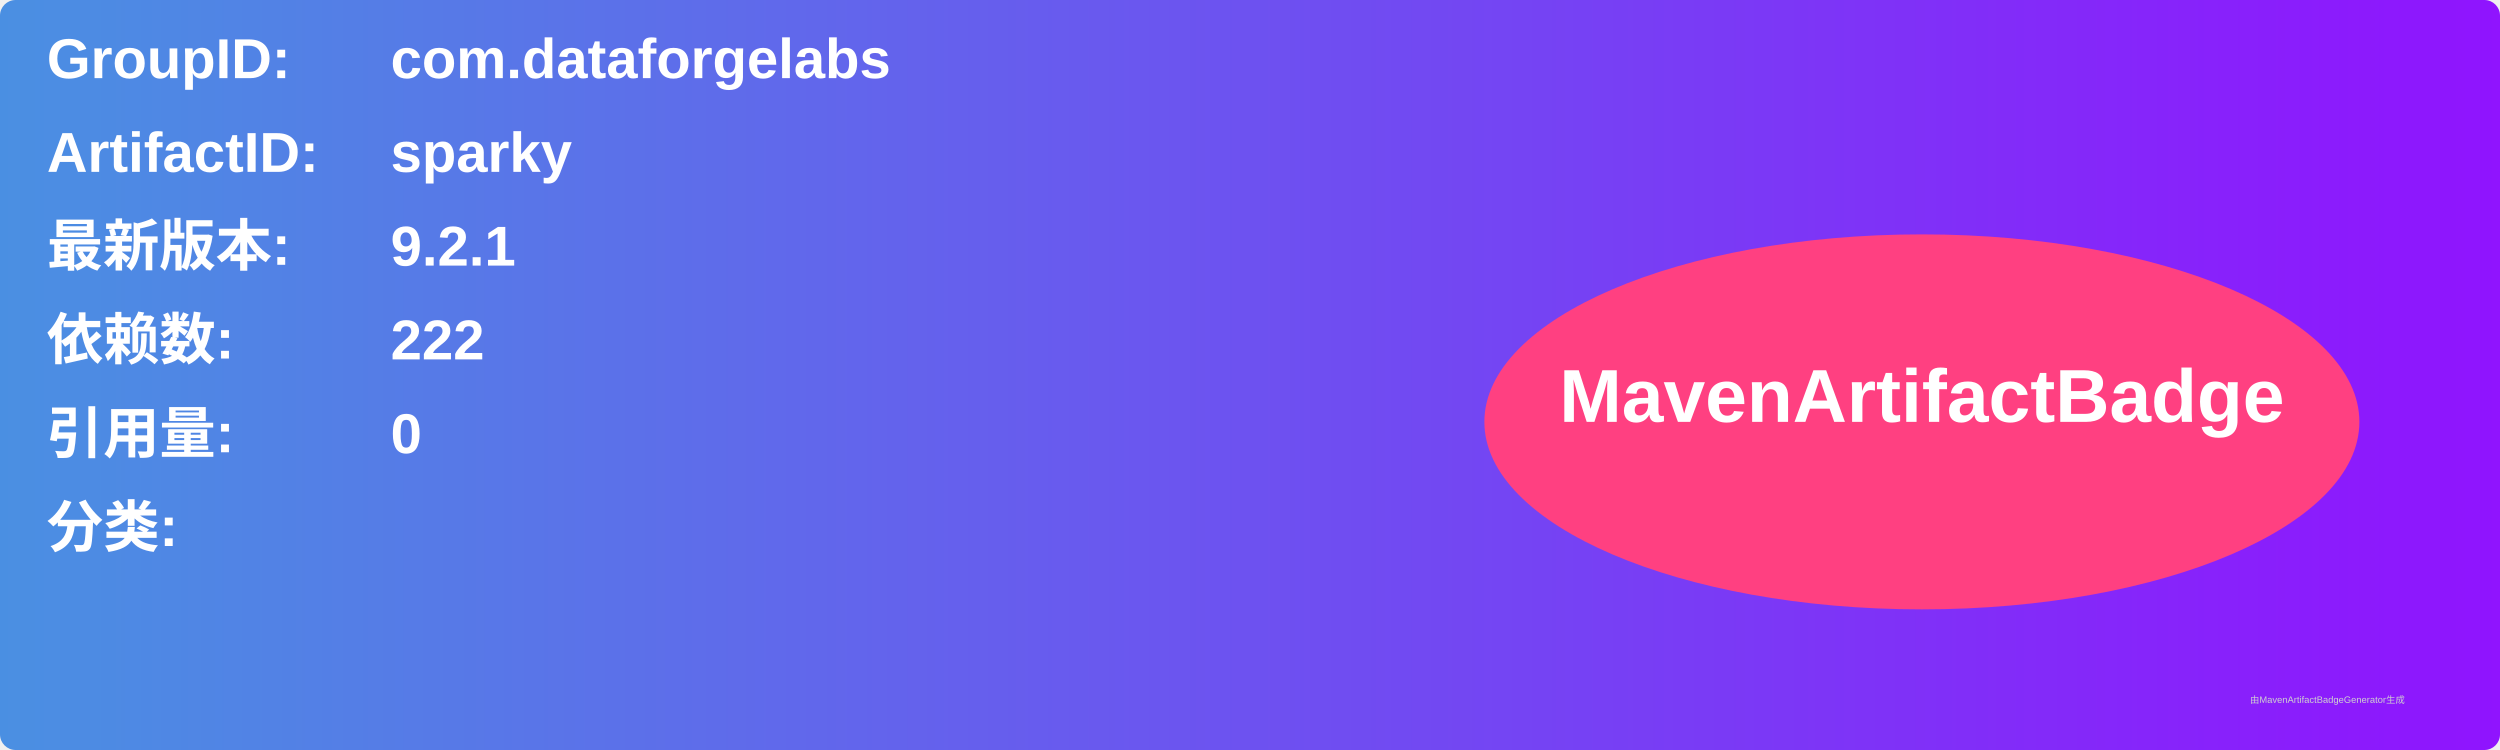
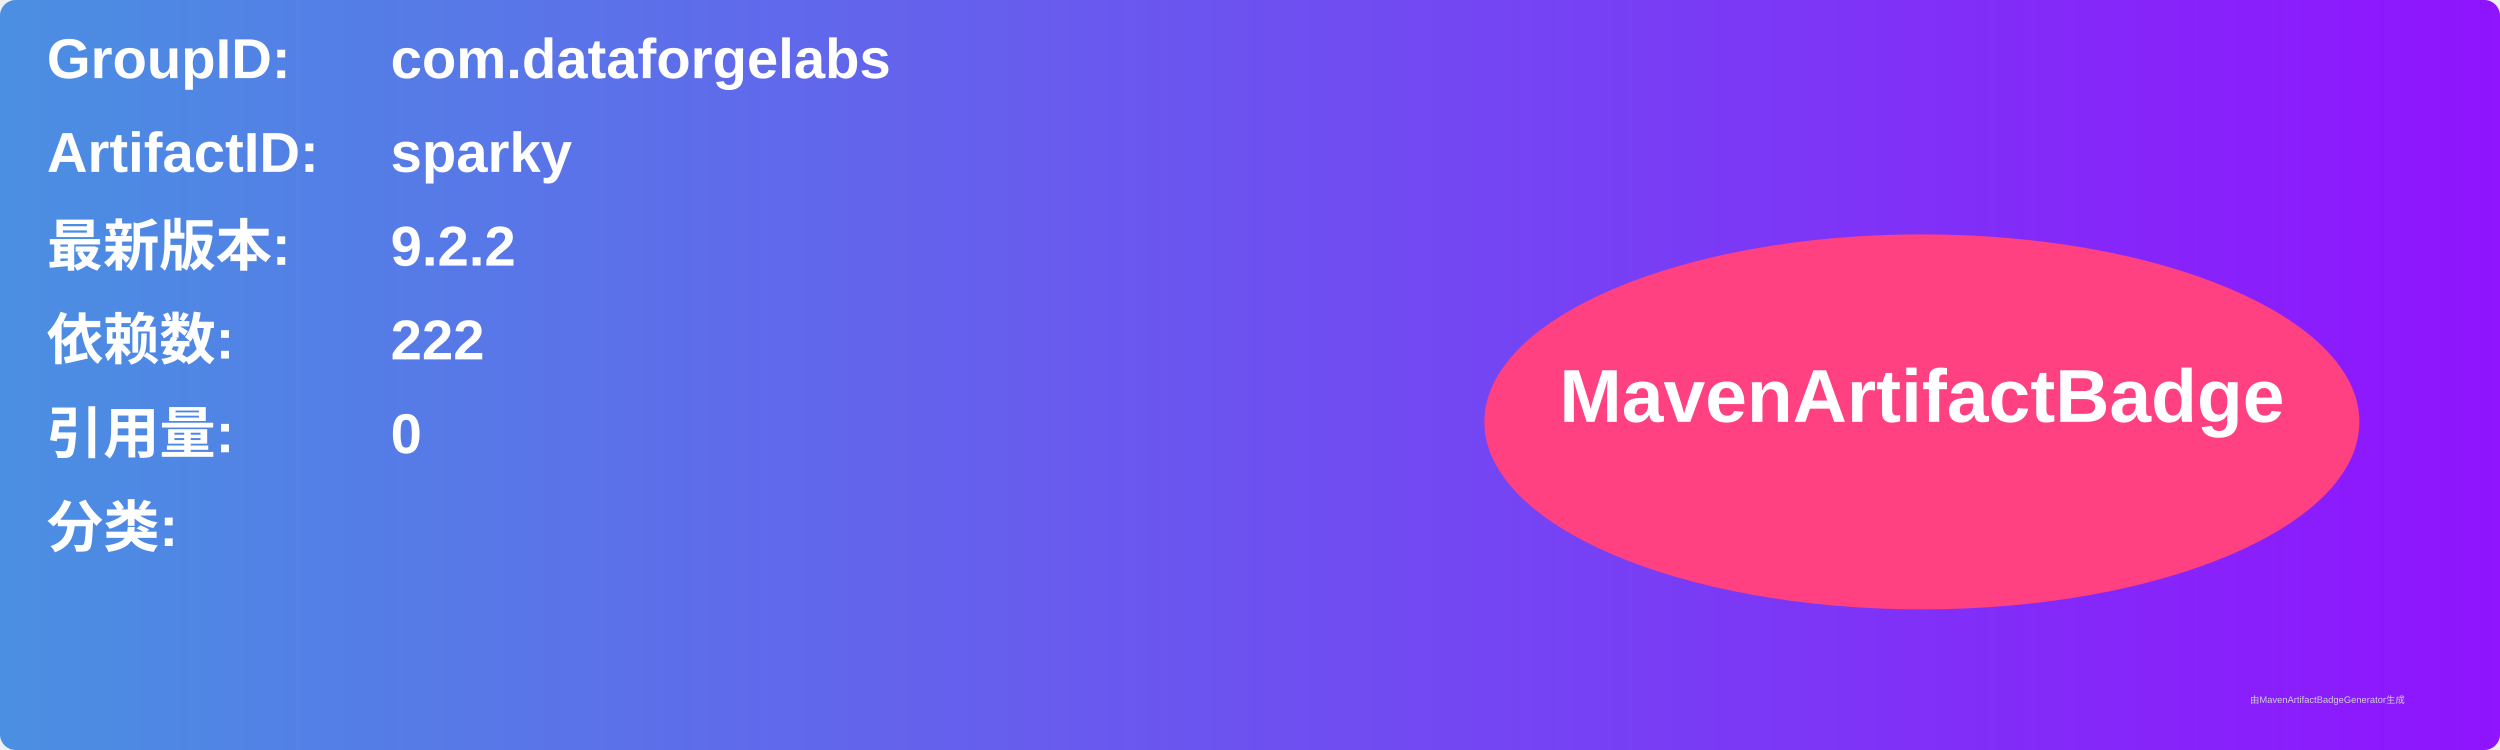
<svg xmlns="http://www.w3.org/2000/svg" width="800" height="240" viewBox="0 0 800 240">
  <linearGradient id="grad" x1="0%" y1="0%" x2="100%" y2="0%">
    <stop offset="0%" stop-color="#4a90e2" />
    <stop offset="100%" stop-color="#9013fe" />
  </linearGradient>
  <rect width="100%" height="100%" rx="5" ry="5" fill="url(#grad)" />
  <g transform="translate(15, 15)">
    <text x="0" y="10" font-family="Arial" font-size="18" fill="white" font-weight="bold" width="260">GroupID:</text>
    <text x="110" y="10" font-family="Arial" font-size="18" fill="white" font-weight="bold" width="460">com.dataforgelabs</text>
    <text x="0" y="40" font-family="Arial" font-size="18" fill="white" font-weight="bold" width="260">ArtifactID:</text>
    <text x="110" y="40" font-family="Arial" font-size="18" fill="white" font-weight="bold" width="460">sparky</text>
    <text x="0" y="70" font-family="Arial" font-size="18" fill="white" font-weight="bold">最新版本:</text>
    <text x="110" y="70" font-family="Arial" font-size="18" fill="white" font-weight="bold">
-       <tspan font-weight="bold">9.2.1</tspan>
+       <tspan font-weight="bold">9.2.2</tspan>
    </text>
    <text x="0" y="100" font-family="Arial" font-size="18" fill="white" font-weight="bold">依赖数: </text>
    <text x="110" y="100" font-family="Arial" font-size="18" fill="white">
      <tspan font-weight="bold">222</tspan>
    </text>
    <text x="0" y="130" font-family="Arial" font-size="18" fill="white" font-weight="bold">引用量: </text>
    <text x="110" y="130" font-family="Arial" font-size="18" fill="white">
      <tspan font-weight="bold">0</tspan>
    </text>
    <text x="0" y="160" font-family="Arial" font-size="18" fill="white" font-weight="bold">分类:</text>
    <text x="10" y="190" font-family="Arial" font-size="10" fill="white">
      <tspan font-weight="bold" />
    </text>
    <ellipse cx="600" cy="120" rx="140" ry="60" fill="#ff4081" />
    <text x="600" y="120" text-anchor="middle" font-family="Arial" font-size="24" fill="white" font-weight="bold">MavenArtifactBadge</text>
  </g>
  <text x="720" y="225" font-family="Arial" font-size="3" fill="#d0d0d0">由MavenArtifactBadgeGenerator生成</text>
</svg>
